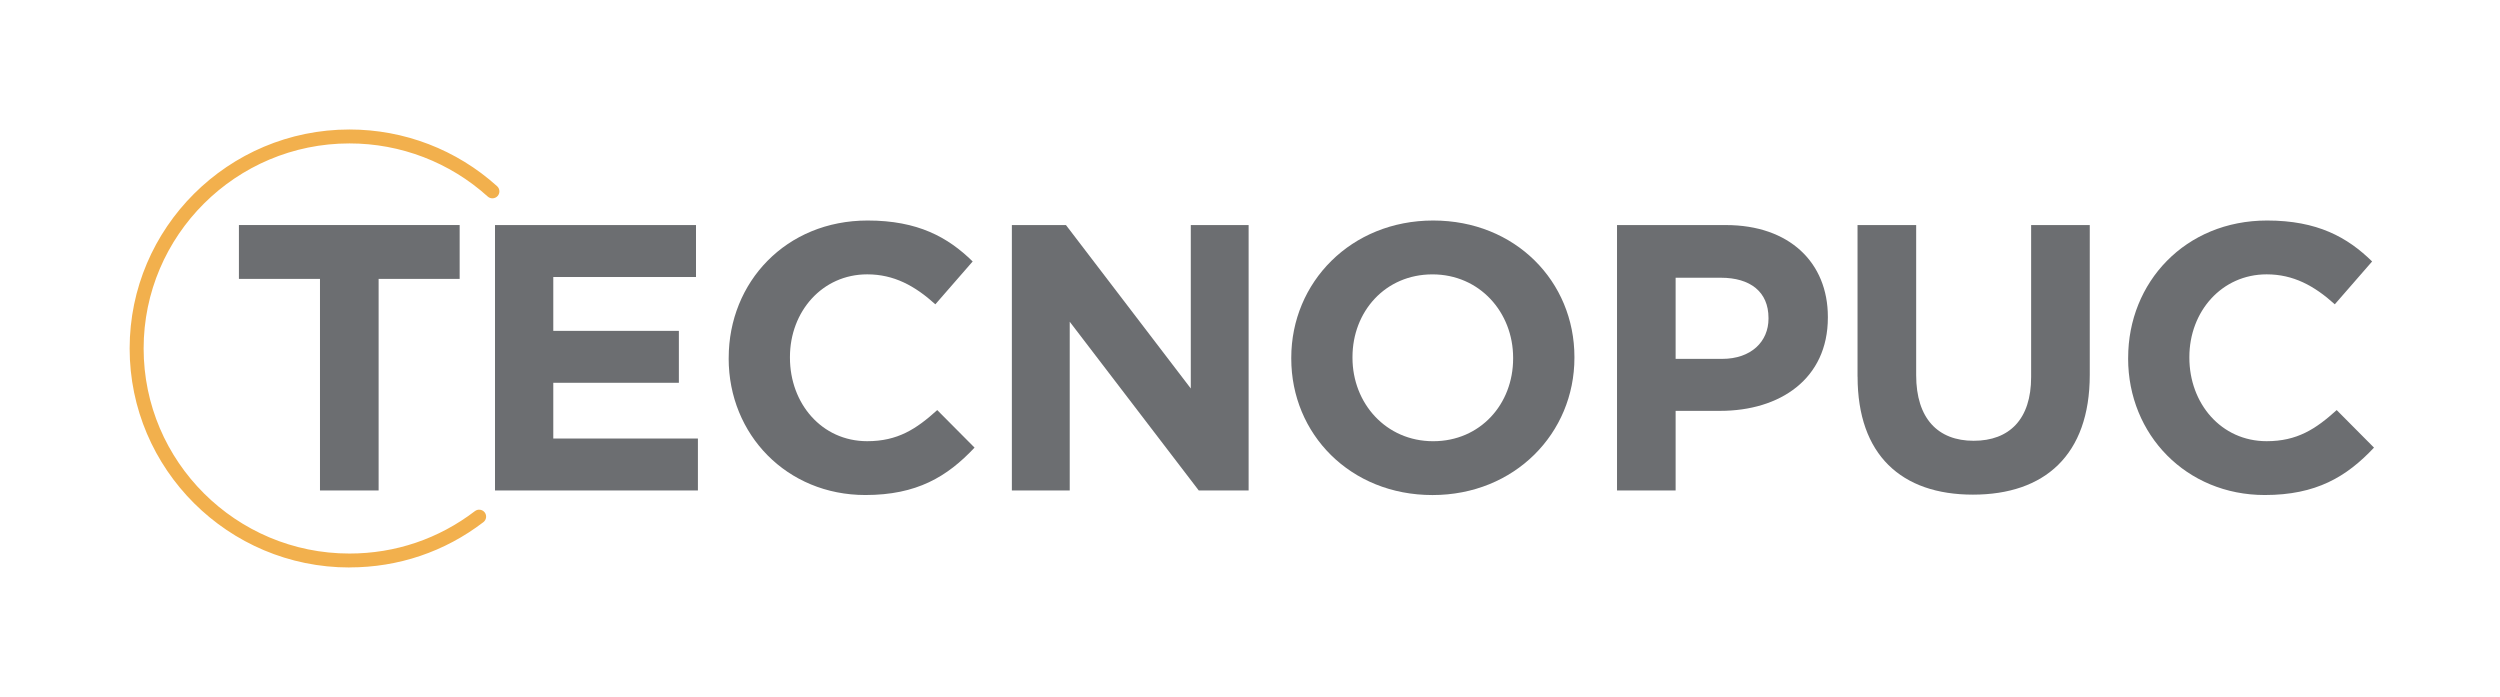
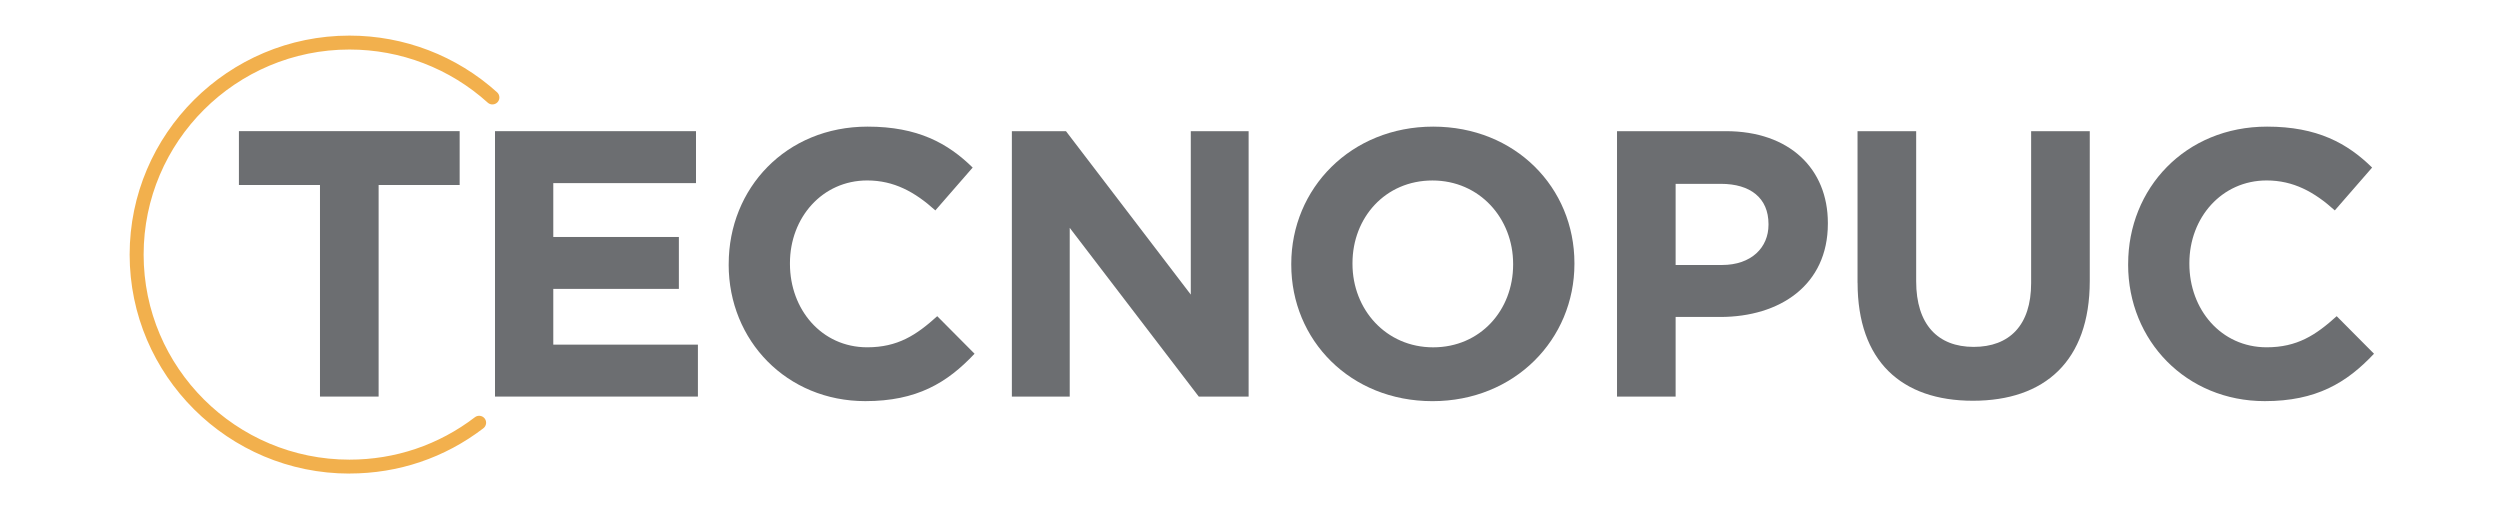
- <svg xmlns="http://www.w3.org/2000/svg" width="337.082" zoomAndPan="magnify" viewBox="29.446 151.392 337.082 93.94" height="93.94" preserveAspectRatio="xMidYMid meet" version="1.0">
+ <svg xmlns="http://www.w3.org/2000/svg" width="337.082" zoomAndPan="magnify" viewBox="29.446 164.052 337.082 68.621" height="68.621" preserveAspectRatio="xMidYMid meet" version="1.0">
  <defs>
    <clipPath id="3be3288e7d">
      <path d="M 316 181 L 349.543 181 L 349.543 219 L 316 219 Z M 316 181 " clip-rule="nonzero" />
    </clipPath>
    <clipPath id="ba0b510d0c">
      <path d="M 46.926 168.789 L 97 168.789 L 97 227.965 L 46.926 227.965 Z M 46.926 168.789 " clip-rule="nonzero" />
    </clipPath>
  </defs>
  <path fill="#6c6e71" d="M 72.59 188.996 L 61.66 188.996 L 61.66 181.734 L 91.422 181.734 L 91.422 188.996 L 80.496 188.996 L 80.496 217.523 L 72.59 217.523 Z M 72.59 188.996 " fill-opacity="1" fill-rule="nonzero" />
  <path fill="#6c6e71" d="M 96.195 181.738 L 123.289 181.738 L 123.289 188.742 L 104.047 188.742 L 104.047 196.004 L 120.98 196.004 L 120.98 203.004 L 104.047 203.004 L 104.047 210.52 L 123.547 210.52 L 123.547 217.523 L 96.188 217.523 L 96.188 181.738 Z M 96.195 181.738 " fill-opacity="1" fill-rule="nonzero" />
  <path fill="#6c6e71" d="M 127.699 199.73 L 127.699 199.633 C 127.699 189.457 135.402 181.125 146.43 181.125 C 153.203 181.125 157.258 183.375 160.594 186.645 L 155.562 192.422 C 152.793 189.918 149.969 188.383 146.375 188.383 C 140.316 188.383 135.957 193.395 135.957 199.527 L 135.957 199.633 C 135.957 205.766 140.215 210.879 146.375 210.879 C 150.48 210.879 152.992 209.242 155.816 206.684 L 160.848 211.746 C 157.152 215.68 153.047 218.137 146.121 218.137 C 135.547 218.137 127.695 210.004 127.695 199.73 Z M 127.699 199.73 " fill-opacity="1" fill-rule="nonzero" />
  <path fill="#6c6e71" d="M 165.879 181.738 L 173.172 181.738 L 190.004 203.773 L 190.004 181.738 L 197.801 181.738 L 197.801 217.523 L 191.078 217.523 L 173.68 194.773 L 173.68 217.523 L 165.879 217.523 Z M 165.879 181.738 " fill-opacity="1" fill-rule="nonzero" />
  <path fill="#6c6e71" d="M 203.551 199.73 L 203.551 199.633 C 203.551 189.457 211.605 181.125 222.688 181.125 C 233.773 181.125 241.73 189.355 241.73 199.527 L 241.73 199.633 C 241.73 209.809 233.676 218.141 222.59 218.141 C 211.504 218.141 203.551 209.91 203.551 199.738 Z M 233.465 199.73 L 233.465 199.633 C 233.465 193.5 228.949 188.387 222.586 188.387 C 216.223 188.387 211.805 193.398 211.805 199.535 L 211.805 199.637 C 211.805 205.773 216.32 210.883 222.684 210.883 C 229.047 210.883 233.465 205.871 233.465 199.738 Z M 233.465 199.73 " fill-opacity="1" fill-rule="nonzero" />
  <path fill="#6c6e71" d="M 247.473 181.738 L 262.152 181.738 C 270.723 181.738 275.902 186.801 275.902 194.113 L 275.902 194.211 C 275.902 202.496 269.434 206.789 261.379 206.789 L 255.375 206.789 L 255.375 217.527 L 247.473 217.527 Z M 261.633 199.781 C 265.586 199.781 267.898 197.43 267.898 194.359 L 267.898 194.262 C 267.898 190.734 265.434 188.84 261.484 188.84 L 255.375 188.84 L 255.375 199.781 L 261.641 199.781 Z M 261.633 199.781 " fill-opacity="1" fill-rule="nonzero" />
  <path fill="#6c6e71" d="M 279.902 202.188 L 279.902 181.738 L 287.809 181.738 L 287.809 201.98 C 287.809 207.812 290.734 210.824 295.559 210.824 C 300.387 210.824 303.309 207.91 303.309 202.234 L 303.309 181.738 L 311.215 181.738 L 311.215 201.934 C 311.215 212.77 305.105 218.086 295.461 218.086 C 285.812 218.086 279.91 212.719 279.91 202.188 Z M 279.902 202.188 " fill-opacity="1" fill-rule="nonzero" />
  <g clip-path="url(#3be3288e7d)">
    <path fill="#6c6e71" d="M 316.391 199.73 L 316.391 199.633 C 316.391 189.457 324.09 181.125 335.121 181.125 C 341.895 181.125 345.949 183.375 349.285 186.645 L 344.254 192.422 C 341.484 189.918 338.66 188.383 335.066 188.383 C 329.008 188.383 324.645 193.395 324.645 199.527 L 324.645 199.633 C 324.645 205.766 328.906 210.879 335.066 210.879 C 339.172 210.879 341.684 209.242 344.508 206.684 L 349.539 211.746 C 345.844 215.68 341.738 218.137 334.809 218.137 C 324.234 218.137 316.387 210.004 316.387 199.73 Z M 316.391 199.73 " fill-opacity="1" fill-rule="nonzero" />
  </g>
  <g clip-path="url(#ba0b510d0c)">
    <path fill="#f2b04d" d="M 76.566 227.906 C 60.223 227.906 46.926 214.66 46.926 198.379 C 46.926 182.098 60.223 168.852 76.566 168.852 C 83.945 168.852 91.012 171.57 96.473 176.5 C 96.855 176.848 96.887 177.438 96.539 177.824 C 96.188 178.207 95.59 178.242 95.207 177.891 C 90.094 173.273 83.473 170.73 76.566 170.73 C 61.262 170.73 48.812 183.133 48.812 198.379 C 48.812 213.625 61.266 226.027 76.566 226.027 C 82.746 226.027 88.59 224.047 93.477 220.309 C 93.887 219.992 94.48 220.07 94.797 220.477 C 95.113 220.887 95.035 221.477 94.625 221.793 C 89.41 225.789 83.164 227.898 76.566 227.898 Z M 76.566 227.906 " fill-opacity="1" fill-rule="nonzero" />
  </g>
</svg>
